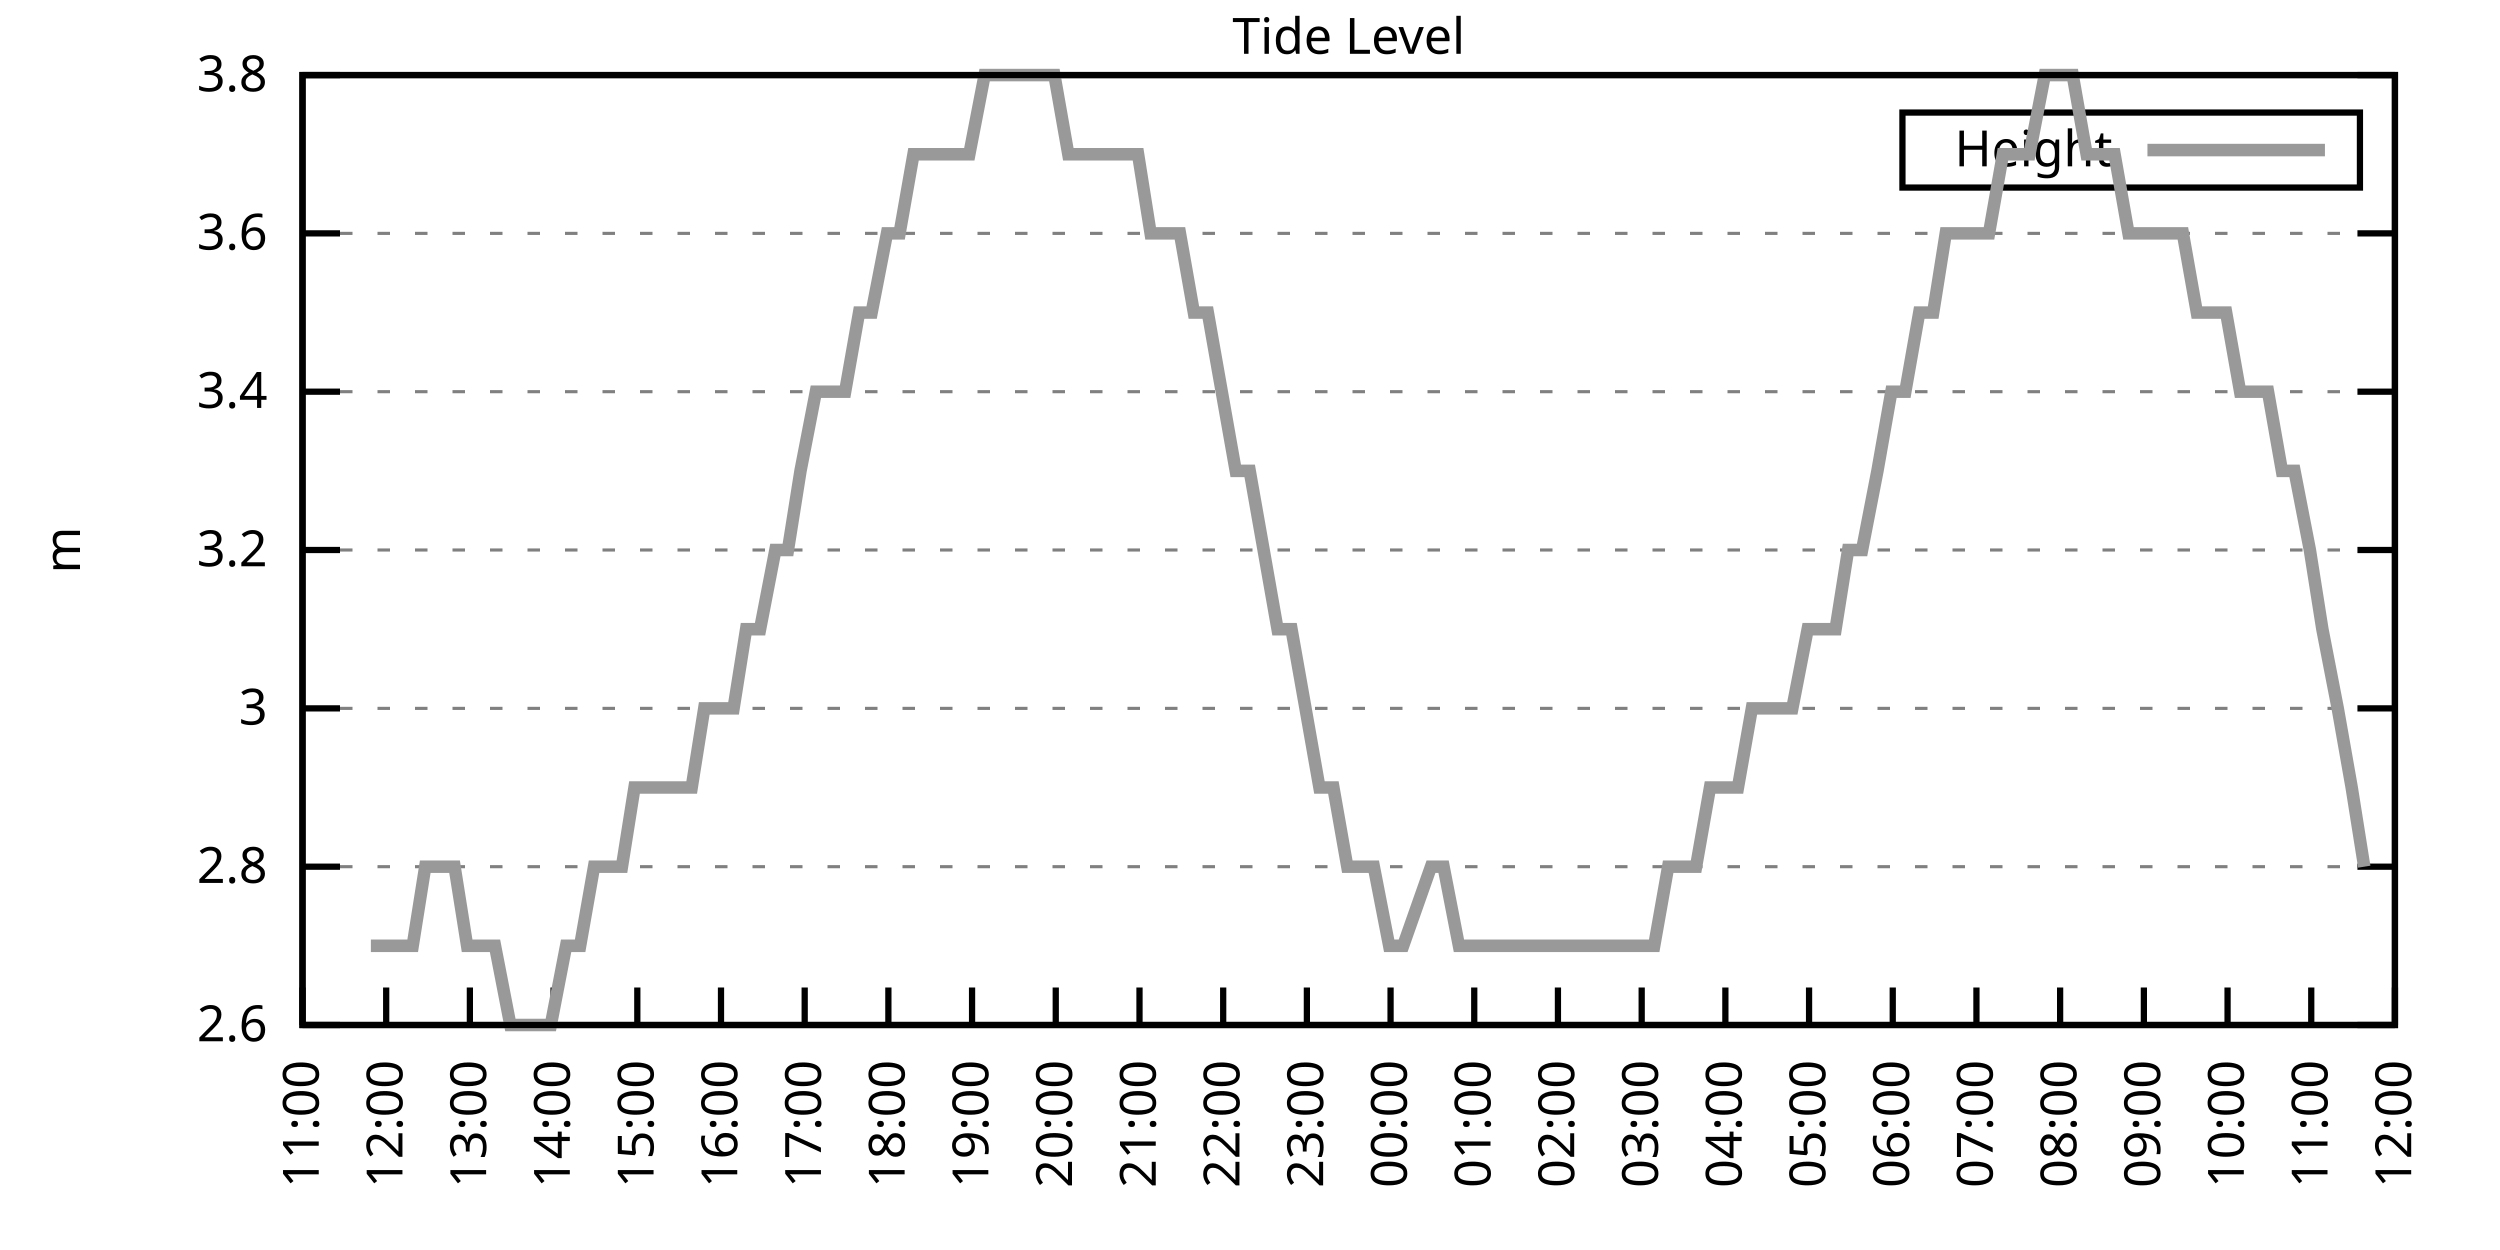
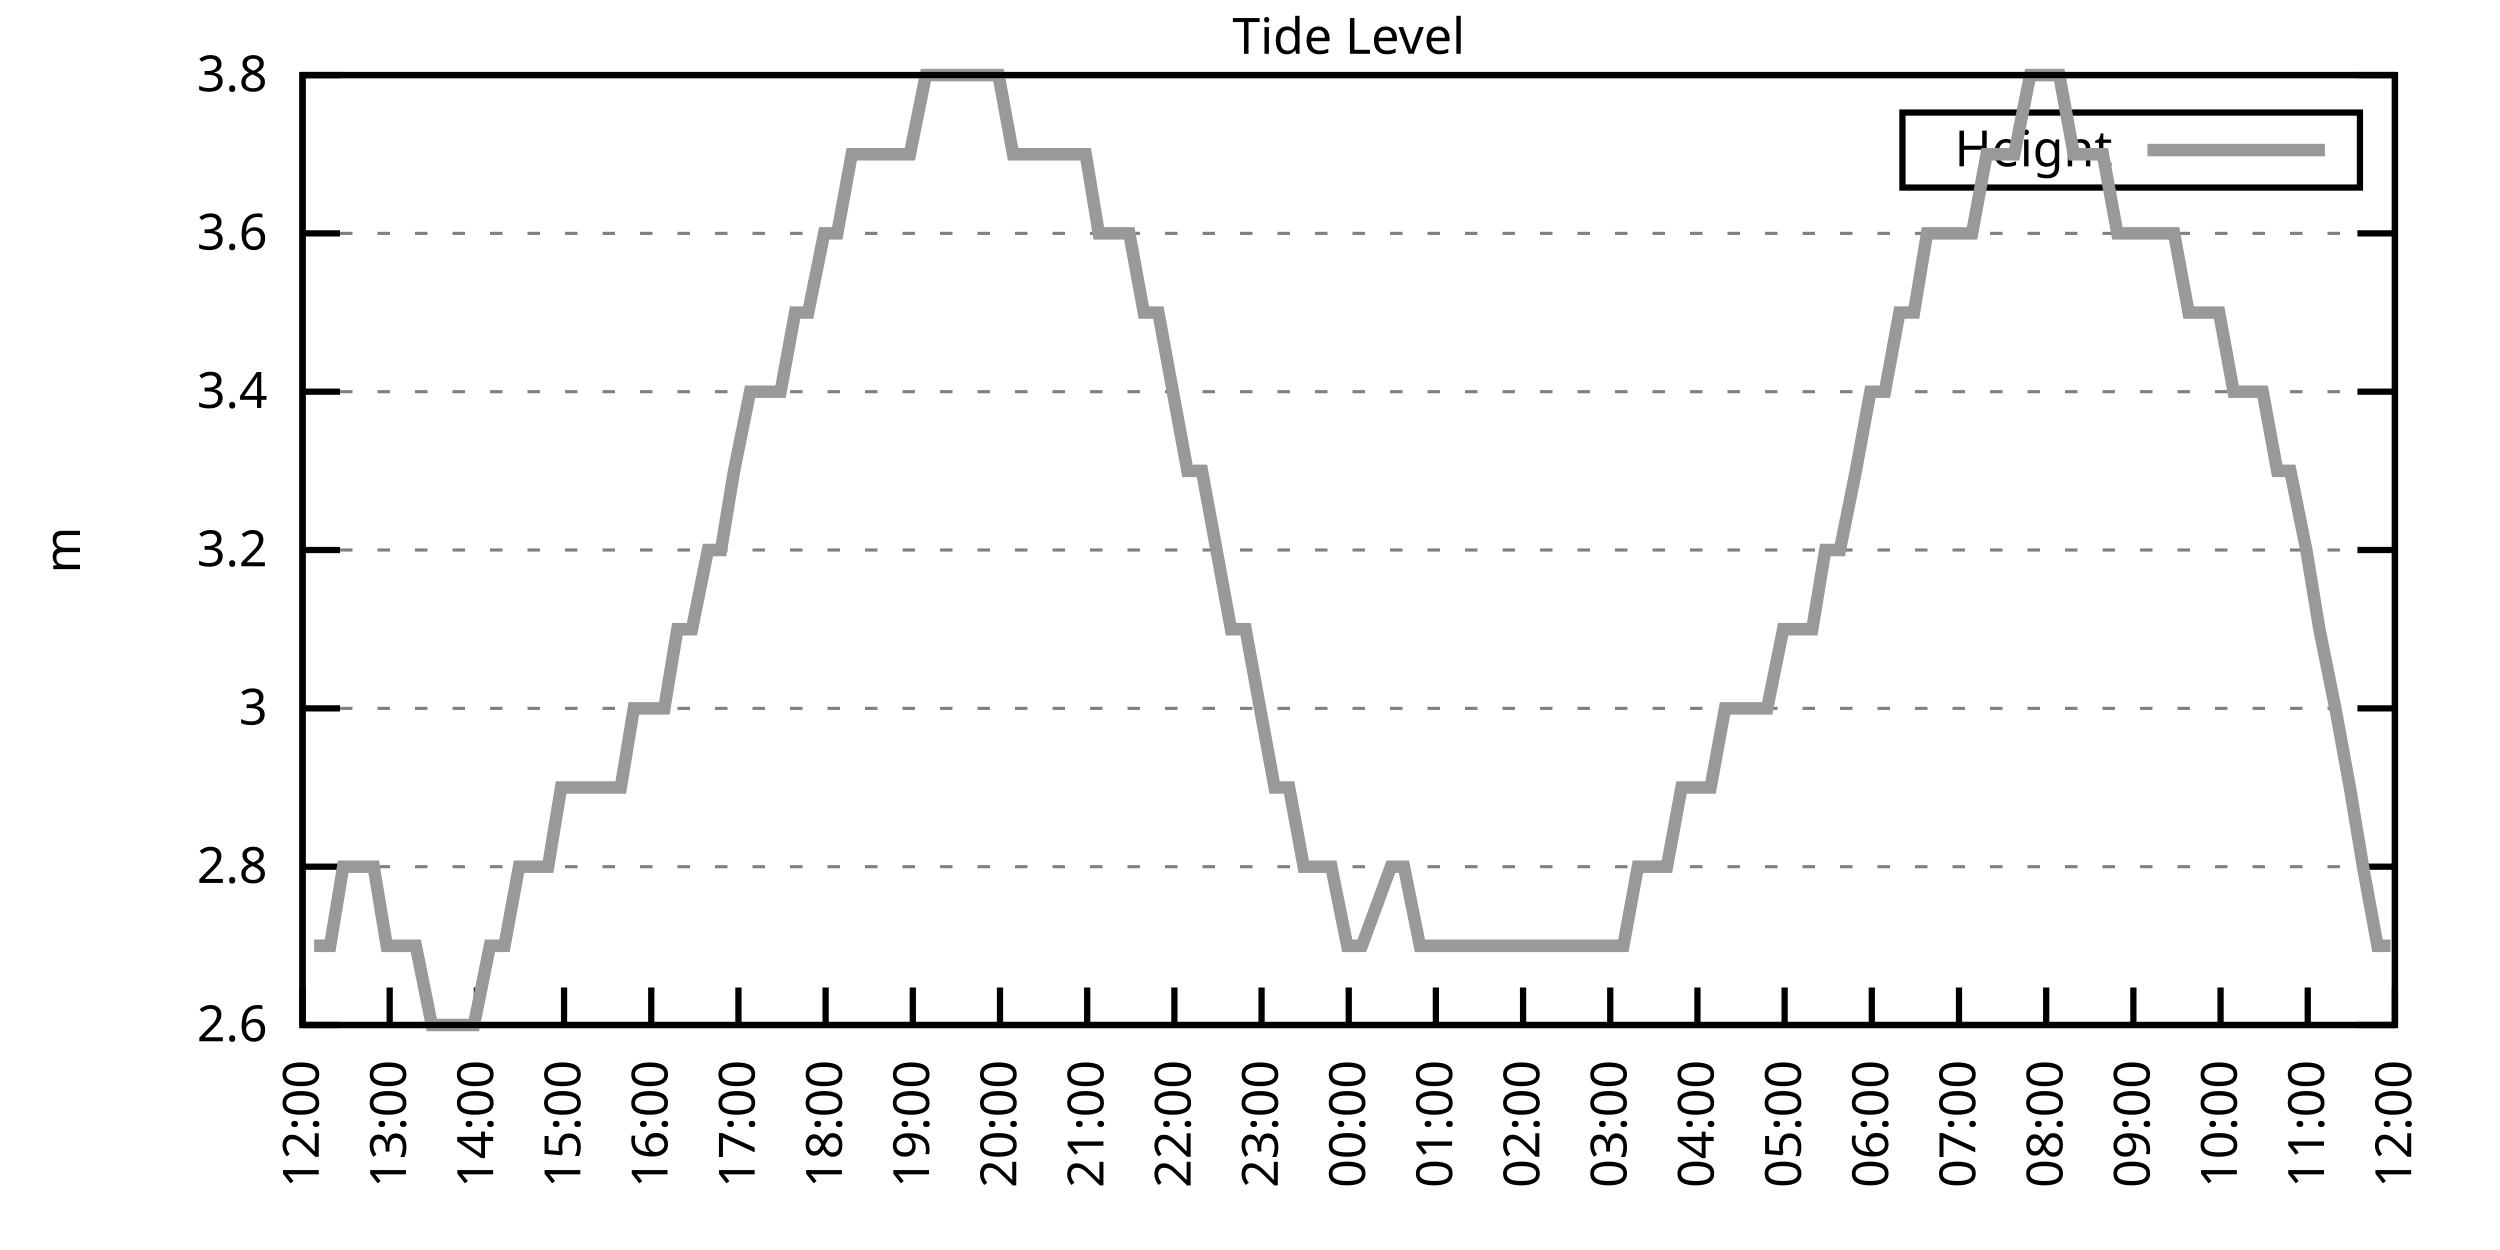
<svg xmlns="http://www.w3.org/2000/svg" xmlns:xlink="http://www.w3.org/1999/xlink" width="400" height="200" viewBox="0 0 400 200">
  <g id="gnuplot_canvas">
    <rect x="0" y="0" width="400" height="200" fill="none" />
    <defs>
      <circle id="gpDot" r="0.5" stroke-width="0.5" stroke="currentColor" />
      <path id="gpPt0" stroke-width="0.333" stroke="currentColor" d="M-1,0 h2 M0,-1 v2" />
      <path id="gpPt1" stroke-width="0.333" stroke="currentColor" d="M-1,-1 L1,1 M1,-1 L-1,1" />
      <path id="gpPt2" stroke-width="0.333" stroke="currentColor" d="M-1,0 L1,0 M0,-1 L0,1 M-1,-1 L1,1 M-1,1 L1,-1" />
      <rect id="gpPt3" stroke-width="0.333" stroke="currentColor" x="-1" y="-1" width="2" height="2" />
      <rect id="gpPt4" stroke-width="0.333" stroke="currentColor" fill="currentColor" x="-1" y="-1" width="2" height="2" />
      <circle id="gpPt5" stroke-width="0.333" stroke="currentColor" cx="0" cy="0" r="1" />
      <use xlink:href="#gpPt5" id="gpPt6" fill="currentColor" stroke="none" />
      <path id="gpPt7" stroke-width="0.333" stroke="currentColor" d="M0,-1.33 L-1.33,0.67 L1.33,0.67 z" />
      <use xlink:href="#gpPt7" id="gpPt8" fill="currentColor" stroke="none" />
      <use xlink:href="#gpPt7" id="gpPt9" stroke="currentColor" transform="rotate(180)" />
      <use xlink:href="#gpPt9" id="gpPt10" fill="currentColor" stroke="none" />
      <use xlink:href="#gpPt3" id="gpPt11" stroke="currentColor" transform="rotate(45)" />
      <use xlink:href="#gpPt11" id="gpPt12" fill="currentColor" stroke="none" />
      <path id="gpPt13" stroke-width="0.333" stroke="currentColor" d="M0,1.330 L1.265,0.411 L0.782,-1.067 L-0.782,-1.076 L-1.265,0.411 z" />
      <use xlink:href="#gpPt13" id="gpPt14" fill="currentColor" stroke="none" />
      <filter id="textbox" filterUnits="objectBoundingBox" x="0" y="0" height="1" width="1">
        <feFlood flood-color="white" flood-opacity="1" result="bgnd" />
        <feComposite in="SourceGraphic" in2="bgnd" operator="atop" />
      </filter>
      <filter id="greybox" filterUnits="objectBoundingBox" x="0" y="0" height="1" width="1">
        <feFlood flood-color="lightgrey" flood-opacity="1" result="grey" />
        <feComposite in="SourceGraphic" in2="grey" operator="atop" />
      </filter>
    </defs>
    <g fill="none" color="white" stroke="currentColor" stroke-width="1.00" stroke-linecap="butt" stroke-linejoin="miter">
</g>
    <g fill="none" color="black" stroke="currentColor" stroke-width="1.00" stroke-linecap="butt" stroke-linejoin="miter">
      <g stroke="none" shape-rendering="crispEdges">
        <polygon fill="rgb(255, 255, 255)" points="48.40,164.00 383.18,164.00 383.18,12.02 48.40,12.02 " />
      </g>
    </g>
    <g fill="none" color="black" stroke="currentColor" stroke-width="1.00" stroke-linecap="butt" stroke-linejoin="miter">
</g>
    <g fill="none" color="black" stroke="black" stroke-width="0.50" stroke-linecap="butt" stroke-linejoin="miter">
</g>
    <g fill="none" color="gray" stroke="currentColor" stroke-width="0.50" stroke-linecap="butt" stroke-linejoin="miter">
      <path stroke="gray" stroke-dasharray="2,4" class="gridline" d="M48.40,164.00 L383.19,164.00  " />
    </g>
    <g fill="none" color="gray" stroke="gray" stroke-width="1.00" stroke-linecap="butt" stroke-linejoin="miter">
</g>
    <g fill="none" color="black" stroke="currentColor" stroke-width="1.00" stroke-linecap="butt" stroke-linejoin="miter">
      <path stroke="black" d="M48.40,164.00 L54.40,164.00 M383.19,164.00 L377.19,164.00  " />
      <g transform="translate(42.80,166.60)" stroke="none" fill="black" font-family="Sans" font-size="8.00" text-anchor="end">
        <text>
          <tspan font-family="Sans"> 2.6</tspan>
        </text>
      </g>
    </g>
    <g fill="none" color="black" stroke="currentColor" stroke-width="1.00" stroke-linecap="butt" stroke-linejoin="miter">
</g>
    <g fill="none" color="black" stroke="black" stroke-width="0.50" stroke-linecap="butt" stroke-linejoin="miter">
</g>
    <g fill="none" color="gray" stroke="currentColor" stroke-width="0.50" stroke-linecap="butt" stroke-linejoin="miter">
      <path stroke="gray" stroke-dasharray="2,4" class="gridline" d="M48.40,138.67 L383.19,138.67  " />
    </g>
    <g fill="none" color="gray" stroke="gray" stroke-width="1.00" stroke-linecap="butt" stroke-linejoin="miter">
</g>
    <g fill="none" color="black" stroke="currentColor" stroke-width="1.00" stroke-linecap="butt" stroke-linejoin="miter">
      <path stroke="black" d="M48.40,138.67 L54.40,138.67 M383.19,138.67 L377.19,138.67  " />
      <g transform="translate(42.80,141.27)" stroke="none" fill="black" font-family="Sans" font-size="8.00" text-anchor="end">
        <text>
          <tspan font-family="Sans"> 2.8</tspan>
        </text>
      </g>
    </g>
    <g fill="none" color="black" stroke="currentColor" stroke-width="1.00" stroke-linecap="butt" stroke-linejoin="miter">
</g>
    <g fill="none" color="black" stroke="black" stroke-width="0.50" stroke-linecap="butt" stroke-linejoin="miter">
</g>
    <g fill="none" color="gray" stroke="currentColor" stroke-width="0.50" stroke-linecap="butt" stroke-linejoin="miter">
      <path stroke="gray" stroke-dasharray="2,4" class="gridline" d="M48.40,113.34 L383.19,113.34  " />
    </g>
    <g fill="none" color="gray" stroke="gray" stroke-width="1.00" stroke-linecap="butt" stroke-linejoin="miter">
</g>
    <g fill="none" color="black" stroke="currentColor" stroke-width="1.00" stroke-linecap="butt" stroke-linejoin="miter">
      <path stroke="black" d="M48.40,113.34 L54.40,113.34 M383.19,113.34 L377.19,113.34  " />
      <g transform="translate(42.80,115.94)" stroke="none" fill="black" font-family="Sans" font-size="8.00" text-anchor="end">
        <text>
          <tspan font-family="Sans"> 3</tspan>
        </text>
      </g>
    </g>
    <g fill="none" color="black" stroke="currentColor" stroke-width="1.00" stroke-linecap="butt" stroke-linejoin="miter">
</g>
    <g fill="none" color="black" stroke="black" stroke-width="0.50" stroke-linecap="butt" stroke-linejoin="miter">
</g>
    <g fill="none" color="gray" stroke="currentColor" stroke-width="0.50" stroke-linecap="butt" stroke-linejoin="miter">
      <path stroke="gray" stroke-dasharray="2,4" class="gridline" d="M48.40,88.00 L383.19,88.00  " />
    </g>
    <g fill="none" color="gray" stroke="gray" stroke-width="1.00" stroke-linecap="butt" stroke-linejoin="miter">
</g>
    <g fill="none" color="black" stroke="currentColor" stroke-width="1.00" stroke-linecap="butt" stroke-linejoin="miter">
      <path stroke="black" d="M48.40,88.00 L54.40,88.00 M383.19,88.00 L377.19,88.00  " />
      <g transform="translate(42.80,90.60)" stroke="none" fill="black" font-family="Sans" font-size="8.00" text-anchor="end">
        <text>
          <tspan font-family="Sans"> 3.2</tspan>
        </text>
      </g>
    </g>
    <g fill="none" color="black" stroke="currentColor" stroke-width="1.00" stroke-linecap="butt" stroke-linejoin="miter">
</g>
    <g fill="none" color="black" stroke="black" stroke-width="0.50" stroke-linecap="butt" stroke-linejoin="miter">
</g>
    <g fill="none" color="gray" stroke="currentColor" stroke-width="0.50" stroke-linecap="butt" stroke-linejoin="miter">
      <path stroke="gray" stroke-dasharray="2,4" class="gridline" d="M48.40,62.67 L383.19,62.67  " />
    </g>
    <g fill="none" color="gray" stroke="gray" stroke-width="1.00" stroke-linecap="butt" stroke-linejoin="miter">
</g>
    <g fill="none" color="black" stroke="currentColor" stroke-width="1.00" stroke-linecap="butt" stroke-linejoin="miter">
      <path stroke="black" d="M48.40,62.67 L54.40,62.67 M383.19,62.67 L377.19,62.67  " />
      <g transform="translate(42.80,65.27)" stroke="none" fill="black" font-family="Sans" font-size="8.00" text-anchor="end">
        <text>
          <tspan font-family="Sans"> 3.4</tspan>
        </text>
      </g>
    </g>
    <g fill="none" color="black" stroke="currentColor" stroke-width="1.00" stroke-linecap="butt" stroke-linejoin="miter">
</g>
    <g fill="none" color="black" stroke="black" stroke-width="0.50" stroke-linecap="butt" stroke-linejoin="miter">
</g>
    <g fill="none" color="gray" stroke="currentColor" stroke-width="0.50" stroke-linecap="butt" stroke-linejoin="miter">
      <path stroke="gray" stroke-dasharray="2,4" class="gridline" d="M48.40,37.34 L383.19,37.34  " />
    </g>
    <g fill="none" color="gray" stroke="gray" stroke-width="1.00" stroke-linecap="butt" stroke-linejoin="miter">
</g>
    <g fill="none" color="black" stroke="currentColor" stroke-width="1.00" stroke-linecap="butt" stroke-linejoin="miter">
      <path stroke="black" d="M48.40,37.34 L54.40,37.34 M383.19,37.34 L377.19,37.34  " />
      <g transform="translate(42.80,39.94)" stroke="none" fill="black" font-family="Sans" font-size="8.00" text-anchor="end">
        <text>
          <tspan font-family="Sans"> 3.6</tspan>
        </text>
      </g>
    </g>
    <g fill="none" color="black" stroke="currentColor" stroke-width="1.00" stroke-linecap="butt" stroke-linejoin="miter">
</g>
    <g fill="none" color="black" stroke="black" stroke-width="0.50" stroke-linecap="butt" stroke-linejoin="miter">
</g>
    <g fill="none" color="gray" stroke="currentColor" stroke-width="0.50" stroke-linecap="butt" stroke-linejoin="miter">
      <path stroke="gray" stroke-dasharray="2,4" class="gridline" d="M48.40,12.01 L383.19,12.01  " />
    </g>
    <g fill="none" color="gray" stroke="gray" stroke-width="1.00" stroke-linecap="butt" stroke-linejoin="miter">
</g>
    <g fill="none" color="black" stroke="currentColor" stroke-width="1.00" stroke-linecap="butt" stroke-linejoin="miter">
      <path stroke="black" d="M48.40,12.01 L54.40,12.01 M383.19,12.01 L377.19,12.01  " />
      <g transform="translate(42.80,14.61)" stroke="none" fill="black" font-family="Sans" font-size="8.00" text-anchor="end">
        <text>
          <tspan font-family="Sans"> 3.8</tspan>
        </text>
      </g>
    </g>
    <g fill="none" color="black" stroke="currentColor" stroke-width="1.00" stroke-linecap="butt" stroke-linejoin="miter">
      <path stroke="black" d="M48.40,164.00 L48.40,158.00  " />
      <g transform="translate(51.00,169.60) rotate(270.00)" stroke="none" fill="black" font-family="Sans" font-size="8.00" text-anchor="end">
        <text>
-           <tspan font-family="Sans">11:00</tspan>
-         </text>
-       </g>
-     </g>
-     <g fill="none" color="black" stroke="currentColor" stroke-width="1.00" stroke-linecap="butt" stroke-linejoin="miter">
-       <path stroke="black" d="M61.79,164.00 L61.79,158.00  " />
-       <g transform="translate(64.39,169.60) rotate(270.00)" stroke="none" fill="black" font-family="Sans" font-size="8.00" text-anchor="end">
-         <text>
          <tspan font-family="Sans">12:00</tspan>
        </text>
      </g>
    </g>
    <g fill="none" color="black" stroke="currentColor" stroke-width="1.00" stroke-linecap="butt" stroke-linejoin="miter">
-       <path stroke="black" d="M75.18,164.00 L75.18,158.00  " />
-       <g transform="translate(77.78,169.60) rotate(270.00)" stroke="none" fill="black" font-family="Sans" font-size="8.00" text-anchor="end">
+       <path stroke="black" d="M62.35,164.00 L62.35,158.00  " />
+       <g transform="translate(64.95,169.60) rotate(270.00)" stroke="none" fill="black" font-family="Sans" font-size="8.00" text-anchor="end">
        <text>
          <tspan font-family="Sans">13:00</tspan>
        </text>
      </g>
    </g>
    <g fill="none" color="black" stroke="currentColor" stroke-width="1.00" stroke-linecap="butt" stroke-linejoin="miter">
-       <path stroke="black" d="M88.57,164.00 L88.57,158.00  " />
-       <g transform="translate(91.17,169.60) rotate(270.00)" stroke="none" fill="black" font-family="Sans" font-size="8.00" text-anchor="end">
+       <path stroke="black" d="M76.30,164.00 L76.30,158.00  " />
+       <g transform="translate(78.90,169.60) rotate(270.00)" stroke="none" fill="black" font-family="Sans" font-size="8.00" text-anchor="end">
        <text>
          <tspan font-family="Sans">14:00</tspan>
        </text>
      </g>
    </g>
    <g fill="none" color="black" stroke="currentColor" stroke-width="1.00" stroke-linecap="butt" stroke-linejoin="miter">
-       <path stroke="black" d="M101.97,164.00 L101.97,158.00  " />
-       <g transform="translate(104.57,169.60) rotate(270.00)" stroke="none" fill="black" font-family="Sans" font-size="8.00" text-anchor="end">
+       <path stroke="black" d="M90.25,164.00 L90.25,158.00  " />
+       <g transform="translate(92.85,169.60) rotate(270.00)" stroke="none" fill="black" font-family="Sans" font-size="8.00" text-anchor="end">
        <text>
          <tspan font-family="Sans">15:00</tspan>
        </text>
      </g>
    </g>
    <g fill="none" color="black" stroke="currentColor" stroke-width="1.00" stroke-linecap="butt" stroke-linejoin="miter">
-       <path stroke="black" d="M115.36,164.00 L115.36,158.00  " />
-       <g transform="translate(117.96,169.60) rotate(270.00)" stroke="none" fill="black" font-family="Sans" font-size="8.00" text-anchor="end">
+       <path stroke="black" d="M104.20,164.00 L104.20,158.00  " />
+       <g transform="translate(106.80,169.60) rotate(270.00)" stroke="none" fill="black" font-family="Sans" font-size="8.00" text-anchor="end">
        <text>
          <tspan font-family="Sans">16:00</tspan>
        </text>
      </g>
    </g>
    <g fill="none" color="black" stroke="currentColor" stroke-width="1.00" stroke-linecap="butt" stroke-linejoin="miter">
-       <path stroke="black" d="M128.75,164.00 L128.75,158.00  " />
-       <g transform="translate(131.35,169.60) rotate(270.00)" stroke="none" fill="black" font-family="Sans" font-size="8.00" text-anchor="end">
+       <path stroke="black" d="M118.15,164.00 L118.15,158.00  " />
+       <g transform="translate(120.75,169.60) rotate(270.00)" stroke="none" fill="black" font-family="Sans" font-size="8.00" text-anchor="end">
        <text>
          <tspan font-family="Sans">17:00</tspan>
        </text>
      </g>
    </g>
    <g fill="none" color="black" stroke="currentColor" stroke-width="1.00" stroke-linecap="butt" stroke-linejoin="miter">
-       <path stroke="black" d="M142.14,164.00 L142.14,158.00  " />
-       <g transform="translate(144.74,169.60) rotate(270.00)" stroke="none" fill="black" font-family="Sans" font-size="8.00" text-anchor="end">
+       <path stroke="black" d="M132.10,164.00 L132.10,158.00  " />
+       <g transform="translate(134.70,169.60) rotate(270.00)" stroke="none" fill="black" font-family="Sans" font-size="8.00" text-anchor="end">
        <text>
          <tspan font-family="Sans">18:00</tspan>
        </text>
      </g>
    </g>
    <g fill="none" color="black" stroke="currentColor" stroke-width="1.00" stroke-linecap="butt" stroke-linejoin="miter">
-       <path stroke="black" d="M155.53,164.00 L155.53,158.00  " />
-       <g transform="translate(158.13,169.60) rotate(270.00)" stroke="none" fill="black" font-family="Sans" font-size="8.00" text-anchor="end">
+       <path stroke="black" d="M146.05,164.00 L146.05,158.00  " />
+       <g transform="translate(148.65,169.60) rotate(270.00)" stroke="none" fill="black" font-family="Sans" font-size="8.00" text-anchor="end">
        <text>
          <tspan font-family="Sans">19:00</tspan>
        </text>
      </g>
    </g>
    <g fill="none" color="black" stroke="currentColor" stroke-width="1.00" stroke-linecap="butt" stroke-linejoin="miter">
-       <path stroke="black" d="M168.92,164.00 L168.92,158.00  " />
-       <g transform="translate(171.52,169.60) rotate(270.00)" stroke="none" fill="black" font-family="Sans" font-size="8.00" text-anchor="end">
+       <path stroke="black" d="M160.00,164.00 L160.00,158.00  " />
+       <g transform="translate(162.60,169.60) rotate(270.00)" stroke="none" fill="black" font-family="Sans" font-size="8.00" text-anchor="end">
        <text>
          <tspan font-family="Sans">20:00</tspan>
        </text>
      </g>
    </g>
    <g fill="none" color="black" stroke="currentColor" stroke-width="1.00" stroke-linecap="butt" stroke-linejoin="miter">
-       <path stroke="black" d="M182.32,164.00 L182.32,158.00  " />
-       <g transform="translate(184.92,169.60) rotate(270.00)" stroke="none" fill="black" font-family="Sans" font-size="8.00" text-anchor="end">
+       <path stroke="black" d="M173.95,164.00 L173.95,158.00  " />
+       <g transform="translate(176.55,169.60) rotate(270.00)" stroke="none" fill="black" font-family="Sans" font-size="8.00" text-anchor="end">
        <text>
          <tspan font-family="Sans">21:00</tspan>
        </text>
      </g>
    </g>
    <g fill="none" color="black" stroke="currentColor" stroke-width="1.00" stroke-linecap="butt" stroke-linejoin="miter">
-       <path stroke="black" d="M195.71,164.00 L195.71,158.00  " />
-       <g transform="translate(198.31,169.60) rotate(270.00)" stroke="none" fill="black" font-family="Sans" font-size="8.00" text-anchor="end">
+       <path stroke="black" d="M187.90,164.00 L187.90,158.00  " />
+       <g transform="translate(190.50,169.60) rotate(270.00)" stroke="none" fill="black" font-family="Sans" font-size="8.00" text-anchor="end">
        <text>
          <tspan font-family="Sans">22:00</tspan>
        </text>
      </g>
    </g>
    <g fill="none" color="black" stroke="currentColor" stroke-width="1.00" stroke-linecap="butt" stroke-linejoin="miter">
-       <path stroke="black" d="M209.10,164.00 L209.10,158.00  " />
-       <g transform="translate(211.70,169.60) rotate(270.00)" stroke="none" fill="black" font-family="Sans" font-size="8.00" text-anchor="end">
+       <path stroke="black" d="M201.85,164.00 L201.85,158.00  " />
+       <g transform="translate(204.45,169.60) rotate(270.00)" stroke="none" fill="black" font-family="Sans" font-size="8.00" text-anchor="end">
        <text>
          <tspan font-family="Sans">23:00</tspan>
        </text>
      </g>
    </g>
    <g fill="none" color="black" stroke="currentColor" stroke-width="1.00" stroke-linecap="butt" stroke-linejoin="miter">
-       <path stroke="black" d="M222.49,164.00 L222.49,158.00  " />
-       <g transform="translate(225.09,169.60) rotate(270.00)" stroke="none" fill="black" font-family="Sans" font-size="8.00" text-anchor="end">
+       <path stroke="black" d="M215.80,164.00 L215.80,158.00  " />
+       <g transform="translate(218.40,169.60) rotate(270.00)" stroke="none" fill="black" font-family="Sans" font-size="8.00" text-anchor="end">
        <text>
          <tspan font-family="Sans">00:00</tspan>
        </text>
      </g>
    </g>
    <g fill="none" color="black" stroke="currentColor" stroke-width="1.00" stroke-linecap="butt" stroke-linejoin="miter">
-       <path stroke="black" d="M235.88,164.00 L235.88,158.00  " />
-       <g transform="translate(238.48,169.60) rotate(270.00)" stroke="none" fill="black" font-family="Sans" font-size="8.00" text-anchor="end">
+       <path stroke="black" d="M229.74,164.00 L229.74,158.00  " />
+       <g transform="translate(232.34,169.60) rotate(270.00)" stroke="none" fill="black" font-family="Sans" font-size="8.00" text-anchor="end">
        <text>
          <tspan font-family="Sans">01:00</tspan>
        </text>
      </g>
    </g>
    <g fill="none" color="black" stroke="currentColor" stroke-width="1.00" stroke-linecap="butt" stroke-linejoin="miter">
-       <path stroke="black" d="M249.27,164.00 L249.27,158.00  " />
-       <g transform="translate(251.87,169.60) rotate(270.00)" stroke="none" fill="black" font-family="Sans" font-size="8.00" text-anchor="end">
+       <path stroke="black" d="M243.69,164.00 L243.69,158.00  " />
+       <g transform="translate(246.29,169.60) rotate(270.00)" stroke="none" fill="black" font-family="Sans" font-size="8.00" text-anchor="end">
        <text>
          <tspan font-family="Sans">02:00</tspan>
        </text>
      </g>
    </g>
    <g fill="none" color="black" stroke="currentColor" stroke-width="1.00" stroke-linecap="butt" stroke-linejoin="miter">
-       <path stroke="black" d="M262.67,164.00 L262.67,158.00  " />
-       <g transform="translate(265.27,169.60) rotate(270.00)" stroke="none" fill="black" font-family="Sans" font-size="8.00" text-anchor="end">
+       <path stroke="black" d="M257.64,164.00 L257.64,158.00  " />
+       <g transform="translate(260.24,169.60) rotate(270.00)" stroke="none" fill="black" font-family="Sans" font-size="8.00" text-anchor="end">
        <text>
          <tspan font-family="Sans">03:00</tspan>
        </text>
      </g>
    </g>
    <g fill="none" color="black" stroke="currentColor" stroke-width="1.00" stroke-linecap="butt" stroke-linejoin="miter">
-       <path stroke="black" d="M276.06,164.00 L276.06,158.00  " />
-       <g transform="translate(278.66,169.60) rotate(270.00)" stroke="none" fill="black" font-family="Sans" font-size="8.00" text-anchor="end">
+       <path stroke="black" d="M271.59,164.00 L271.59,158.00  " />
+       <g transform="translate(274.19,169.60) rotate(270.00)" stroke="none" fill="black" font-family="Sans" font-size="8.00" text-anchor="end">
        <text>
          <tspan font-family="Sans">04:00</tspan>
        </text>
      </g>
    </g>
    <g fill="none" color="black" stroke="currentColor" stroke-width="1.00" stroke-linecap="butt" stroke-linejoin="miter">
-       <path stroke="black" d="M289.45,164.00 L289.45,158.00  " />
-       <g transform="translate(292.05,169.60) rotate(270.00)" stroke="none" fill="black" font-family="Sans" font-size="8.00" text-anchor="end">
+       <path stroke="black" d="M285.54,164.00 L285.54,158.00  " />
+       <g transform="translate(288.14,169.60) rotate(270.00)" stroke="none" fill="black" font-family="Sans" font-size="8.00" text-anchor="end">
        <text>
          <tspan font-family="Sans">05:00</tspan>
        </text>
      </g>
    </g>
    <g fill="none" color="black" stroke="currentColor" stroke-width="1.00" stroke-linecap="butt" stroke-linejoin="miter">
-       <path stroke="black" d="M302.84,164.00 L302.84,158.00  " />
-       <g transform="translate(305.44,169.60) rotate(270.00)" stroke="none" fill="black" font-family="Sans" font-size="8.00" text-anchor="end">
+       <path stroke="black" d="M299.49,164.00 L299.49,158.00  " />
+       <g transform="translate(302.09,169.60) rotate(270.00)" stroke="none" fill="black" font-family="Sans" font-size="8.00" text-anchor="end">
        <text>
          <tspan font-family="Sans">06:00</tspan>
        </text>
      </g>
    </g>
    <g fill="none" color="black" stroke="currentColor" stroke-width="1.00" stroke-linecap="butt" stroke-linejoin="miter">
-       <path stroke="black" d="M316.23,164.00 L316.23,158.00  " />
-       <g transform="translate(318.83,169.60) rotate(270.00)" stroke="none" fill="black" font-family="Sans" font-size="8.00" text-anchor="end">
+       <path stroke="black" d="M313.44,164.00 L313.44,158.00  " />
+       <g transform="translate(316.04,169.60) rotate(270.00)" stroke="none" fill="black" font-family="Sans" font-size="8.00" text-anchor="end">
        <text>
          <tspan font-family="Sans">07:00</tspan>
        </text>
      </g>
    </g>
    <g fill="none" color="black" stroke="currentColor" stroke-width="1.00" stroke-linecap="butt" stroke-linejoin="miter">
-       <path stroke="black" d="M329.62,164.00 L329.62,158.00  " />
-       <g transform="translate(332.22,169.60) rotate(270.00)" stroke="none" fill="black" font-family="Sans" font-size="8.00" text-anchor="end">
+       <path stroke="black" d="M327.39,164.00 L327.39,158.00  " />
+       <g transform="translate(329.99,169.60) rotate(270.00)" stroke="none" fill="black" font-family="Sans" font-size="8.00" text-anchor="end">
        <text>
          <tspan font-family="Sans">08:00</tspan>
        </text>
      </g>
    </g>
    <g fill="none" color="black" stroke="currentColor" stroke-width="1.00" stroke-linecap="butt" stroke-linejoin="miter">
-       <path stroke="black" d="M343.02,164.00 L343.02,158.00  " />
-       <g transform="translate(345.62,169.60) rotate(270.00)" stroke="none" fill="black" font-family="Sans" font-size="8.00" text-anchor="end">
+       <path stroke="black" d="M341.34,164.00 L341.34,158.00  " />
+       <g transform="translate(343.94,169.60) rotate(270.00)" stroke="none" fill="black" font-family="Sans" font-size="8.00" text-anchor="end">
        <text>
          <tspan font-family="Sans">09:00</tspan>
        </text>
      </g>
    </g>
    <g fill="none" color="black" stroke="currentColor" stroke-width="1.00" stroke-linecap="butt" stroke-linejoin="miter">
-       <path stroke="black" d="M356.41,164.00 L356.41,158.00  " />
-       <g transform="translate(359.01,169.60) rotate(270.00)" stroke="none" fill="black" font-family="Sans" font-size="8.00" text-anchor="end">
+       <path stroke="black" d="M355.29,164.00 L355.29,158.00  " />
+       <g transform="translate(357.89,169.60) rotate(270.00)" stroke="none" fill="black" font-family="Sans" font-size="8.00" text-anchor="end">
        <text>
          <tspan font-family="Sans">10:00</tspan>
        </text>
      </g>
    </g>
    <g fill="none" color="black" stroke="currentColor" stroke-width="1.00" stroke-linecap="butt" stroke-linejoin="miter">
-       <path stroke="black" d="M369.80,164.00 L369.80,158.00  " />
-       <g transform="translate(372.40,169.60) rotate(270.00)" stroke="none" fill="black" font-family="Sans" font-size="8.00" text-anchor="end">
+       <path stroke="black" d="M369.24,164.00 L369.24,158.00  " />
+       <g transform="translate(371.84,169.60) rotate(270.00)" stroke="none" fill="black" font-family="Sans" font-size="8.00" text-anchor="end">
        <text>
          <tspan font-family="Sans">11:00</tspan>
        </text>
      </g>
    </g>
    <g fill="none" color="black" stroke="currentColor" stroke-width="1.00" stroke-linecap="butt" stroke-linejoin="miter">
      <path stroke="black" d="M383.19,164.00 L383.19,158.00  " />
      <g transform="translate(385.79,169.60) rotate(270.00)" stroke="none" fill="black" font-family="Sans" font-size="8.00" text-anchor="end">
        <text>
          <tspan font-family="Sans">12:00</tspan>
        </text>
      </g>
    </g>
    <g fill="none" color="black" stroke="currentColor" stroke-width="1.00" stroke-linecap="butt" stroke-linejoin="miter">
</g>
    <g fill="none" color="black" stroke="currentColor" stroke-width="1.00" stroke-linecap="butt" stroke-linejoin="miter">
      <path stroke="black" d="M48.40,12.01 L48.40,164.00 L383.19,164.00 L383.19,12.01 L48.40,12.01 Z  " />
    </g>
    <g fill="none" color="black" stroke="currentColor" stroke-width="1.00" stroke-linecap="butt" stroke-linejoin="miter">
</g>
    <g fill="none" color="black" stroke="currentColor" stroke-width="1.00" stroke-linecap="butt" stroke-linejoin="miter">
      <path stroke="black" d="M304.39,30.01 L304.39,18.01 L377.59,18.01 L377.59,30.01 L304.39,30.01 Z  " />
    </g>
    <g id="Tide_level_plot_1">
      <g fill="none" color="white" stroke="black" stroke-width="2.00" stroke-linecap="butt" stroke-linejoin="miter">
</g>
      <g fill="none" color="black" stroke="currentColor" stroke-width="2.00" stroke-linecap="butt" stroke-linejoin="miter">
        <g transform="translate(337.99,26.61)" stroke="none" fill="black" font-family="Sans" font-size="8.00" text-anchor="end">
          <text>
            <tspan font-family="Sans">Height</tspan>
          </text>
        </g>
      </g>
      <g fill="none" color="black" stroke="currentColor" stroke-width="2.00" stroke-linecap="butt" stroke-linejoin="miter">
-         <path stroke="rgb(153, 153, 153)" d="M343.59,24.01 L371.99,24.01 M59.34,151.33 L61.57,151.33 L63.58,151.33 L66.03,151.33 L68.04,138.67 L70.27,138.67   L72.73,138.67 L74.74,151.33 L77.19,151.33 L79.20,151.33 L81.66,164.00 L83.89,164.00 L85.90,164.00 L88.13,164.00   L90.58,151.33 L92.82,151.33 L95.05,138.67 L97.28,138.67 L99.51,138.67 L101.52,126.00 L103.98,126.00 L105.98,126.00   L108.44,126.00 L110.67,126.00 L112.68,113.34 L115.13,113.34 L117.37,113.34 L119.38,100.67 L121.61,100.67 L124.06,88.00   L126.07,88.00 L128.08,75.34 L130.54,62.67 L132.77,62.67 L135.22,62.67 L137.45,50.01 L139.46,50.01 L141.92,37.34   L143.93,37.34 L146.16,24.68 L148.39,24.68 L150.85,24.68 L153.08,24.68 L155.09,24.68 L157.54,12.01 L159.77,12.01   L161.78,12.01 L164.24,12.01 L166.47,12.01 L168.70,12.01 L170.93,24.68 L173.17,24.68 L175.40,24.68 L177.63,24.68   L179.64,24.68 L182.09,24.68 L184.10,37.34 L186.33,37.34 L188.79,37.34 L191.02,50.01 L193.25,50.01 L195.48,62.67   L197.72,75.34 L199.95,75.34 L202.18,88.00 L204.41,100.67 L206.64,100.67 L208.88,113.34 L211.11,126.00 L213.34,126.00   L215.57,138.67 L217.80,138.67 L219.81,138.67 L222.27,151.33 L224.50,151.33 L228.96,138.67 L230.97,138.67 L233.43,151.33   L235.21,151.33 L237.67,151.33 L239.90,151.33 L242.36,151.33 L246.82,151.33 L249.05,151.33 L251.06,151.33 L253.51,151.33   L255.52,151.33 L257.76,151.33 L260.21,151.33 L262.00,151.33 L264.67,151.33 L266.91,138.67 L269.14,138.67 L271.37,138.67   L273.60,126.00 L275.83,126.00 L278.07,126.00 L280.30,113.34 L282.53,113.34 L284.76,113.34 L286.77,113.34 L289.23,100.67   L291.46,100.67 L293.69,100.67 L295.70,88.00 L297.93,88.00 L300.39,75.34 L302.62,62.67 L304.85,62.67 L307.08,50.01   L309.31,50.01 L311.32,37.34 L313.78,37.34 L315.79,37.34 L318.24,37.34 L320.47,24.68 L322.48,24.68 L324.71,24.68   L327.17,12.01 L329.40,12.01 L331.63,12.01 L333.86,24.68 L336.10,24.68 L338.33,24.68 L340.56,37.34 L342.57,37.34   L345.02,37.34 L347.26,37.34 L349.26,37.34 L351.50,50.01 L353.95,50.01 L356.18,50.01 L358.42,62.67 L360.65,62.67   L362.88,62.67 L365.11,75.34 L367.12,75.34 L369.58,88.00 L371.58,100.67 L374.04,113.34 L376.27,126.00 L378.28,138.67    " />
+         <path stroke="rgb(153, 153, 153)" d="M343.59,24.01 L371.99,24.01 M50.26,151.33 L52.82,151.33 L54.91,138.67 L57.23,138.67 L59.79,138.67 L61.88,151.33   L64.44,151.33 L66.53,151.33 L69.09,164.00 L71.42,164.00 L73.51,164.00 L75.83,164.00 L78.39,151.33 L80.72,151.33   L83.04,138.67 L85.37,138.67 L87.69,138.67 L89.78,126.00 L92.34,126.00 L94.43,126.00 L96.99,126.00 L99.32,126.00   L101.41,113.34 L103.97,113.34 L106.29,113.34 L108.38,100.67 L110.71,100.67 L113.27,88.00 L115.36,88.00 L117.45,75.34   L120.01,62.67 L122.33,62.67 L124.89,62.67 L127.22,50.01 L129.31,50.01 L131.87,37.34 L133.96,37.34 L136.28,24.68   L138.61,24.68 L141.16,24.68 L143.49,24.68 L145.58,24.68 L148.14,12.01 L150.46,12.01 L152.56,12.01 L155.11,12.01   L157.44,12.01 L159.76,12.01 L162.09,24.68 L164.41,24.68 L166.74,24.68 L169.06,24.68 L171.16,24.68 L173.71,24.68   L175.81,37.34 L178.13,37.34 L180.69,37.34 L183.01,50.01 L185.34,50.01 L187.66,62.67 L189.99,75.34 L192.31,75.34   L194.64,88.00 L196.96,100.67 L199.29,100.67 L201.61,113.34 L203.94,126.00 L206.26,126.00 L208.59,138.67 L210.91,138.67   L213.01,138.67 L215.56,151.33 L217.89,151.33 L222.54,138.67 L224.63,138.67 L227.19,151.33 L229.05,151.33 L231.60,151.33   L233.93,151.33 L236.49,151.33 L241.14,151.33 L243.46,151.33 L245.55,151.33 L248.11,151.33 L250.20,151.33 L252.53,151.33   L255.09,151.33 L256.95,151.33 L259.74,151.33 L262.06,138.67 L264.39,138.67 L266.71,138.67 L269.04,126.00 L271.36,126.00   L273.69,126.00 L276.01,113.34 L278.34,113.34 L280.66,113.34 L282.75,113.34 L285.31,100.67 L287.64,100.67 L289.96,100.67   L292.05,88.00 L294.38,88.00 L296.94,75.34 L299.26,62.67 L301.58,62.67 L303.91,50.01 L306.23,50.01 L308.33,37.34   L310.88,37.34 L312.98,37.34 L315.53,37.34 L317.86,24.68 L319.95,24.68 L322.28,24.68 L324.83,12.01 L327.16,12.01   L329.48,12.01 L331.81,24.68 L334.13,24.68 L336.46,24.68 L338.78,37.34 L340.88,37.34 L343.43,37.34 L345.76,37.34   L347.85,37.34 L350.18,50.01 L352.73,50.01 L355.06,50.01 L357.38,62.67 L359.71,62.67 L362.03,62.67 L364.36,75.34   L366.45,75.34 L369.01,88.00 L371.10,100.67 L373.66,113.34 L375.98,126.00 L378.08,138.67 L380.40,151.33 L382.49,151.33    " />
      </g>
    </g>
    <g fill="none" color="black" stroke="currentColor" stroke-width="2.00" stroke-linecap="butt" stroke-linejoin="miter">
</g>
    <g fill="none" color="black" stroke="black" stroke-width="1.00" stroke-linecap="butt" stroke-linejoin="miter">
</g>
    <g fill="none" color="black" stroke="currentColor" stroke-width="1.00" stroke-linecap="butt" stroke-linejoin="miter">
      <path stroke="black" d="M48.40,12.01 L48.40,164.00 L383.19,164.00 L383.19,12.01 L48.40,12.01 Z  " />
      <g transform="translate(12.80,88.01) rotate(270.00)" stroke="none" fill="black" font-family="Sans" font-size="8.00" text-anchor="middle">
        <text>
          <tspan font-family="Sans">m</tspan>
        </text>
      </g>
    </g>
    <g fill="none" color="black" stroke="currentColor" stroke-width="1.00" stroke-linecap="butt" stroke-linejoin="miter">
</g>
    <g fill="none" color="black" stroke="currentColor" stroke-width="1.00" stroke-linecap="butt" stroke-linejoin="miter">
      <g transform="translate(215.79,8.61)" stroke="none" fill="black" font-family="Sans" font-size="8.00" text-anchor="middle">
        <text>
          <tspan font-family="Sans">Tide Level</tspan>
        </text>
      </g>
    </g>
    <g fill="none" color="black" stroke="currentColor" stroke-width="1.00" stroke-linecap="butt" stroke-linejoin="miter">
</g>
  </g>
</svg>
